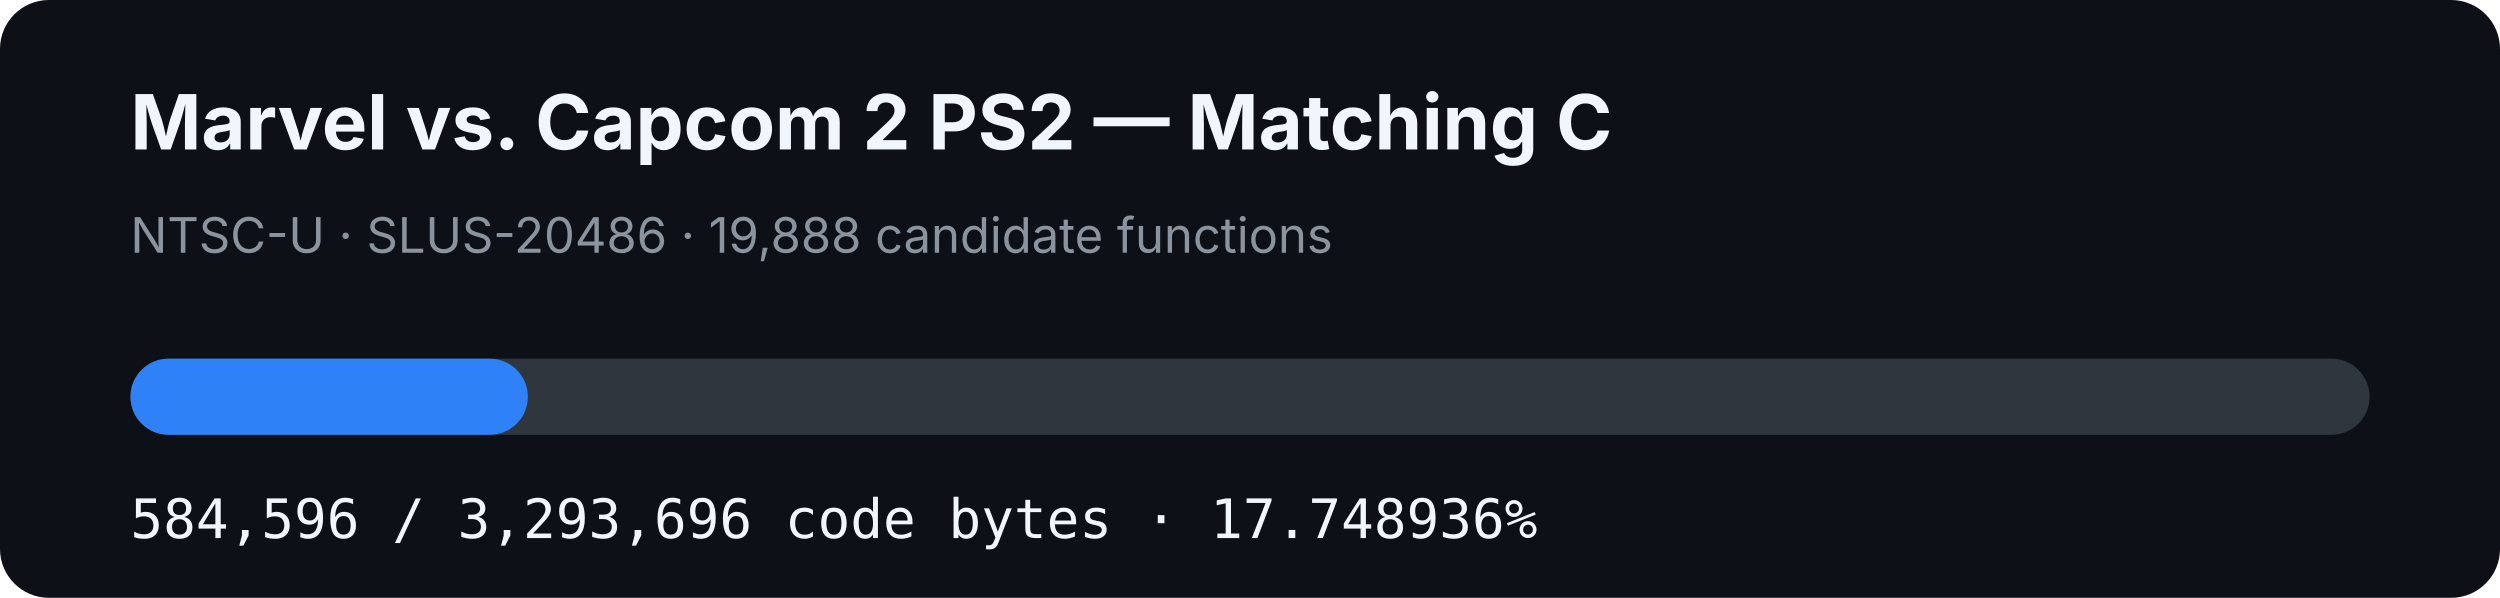
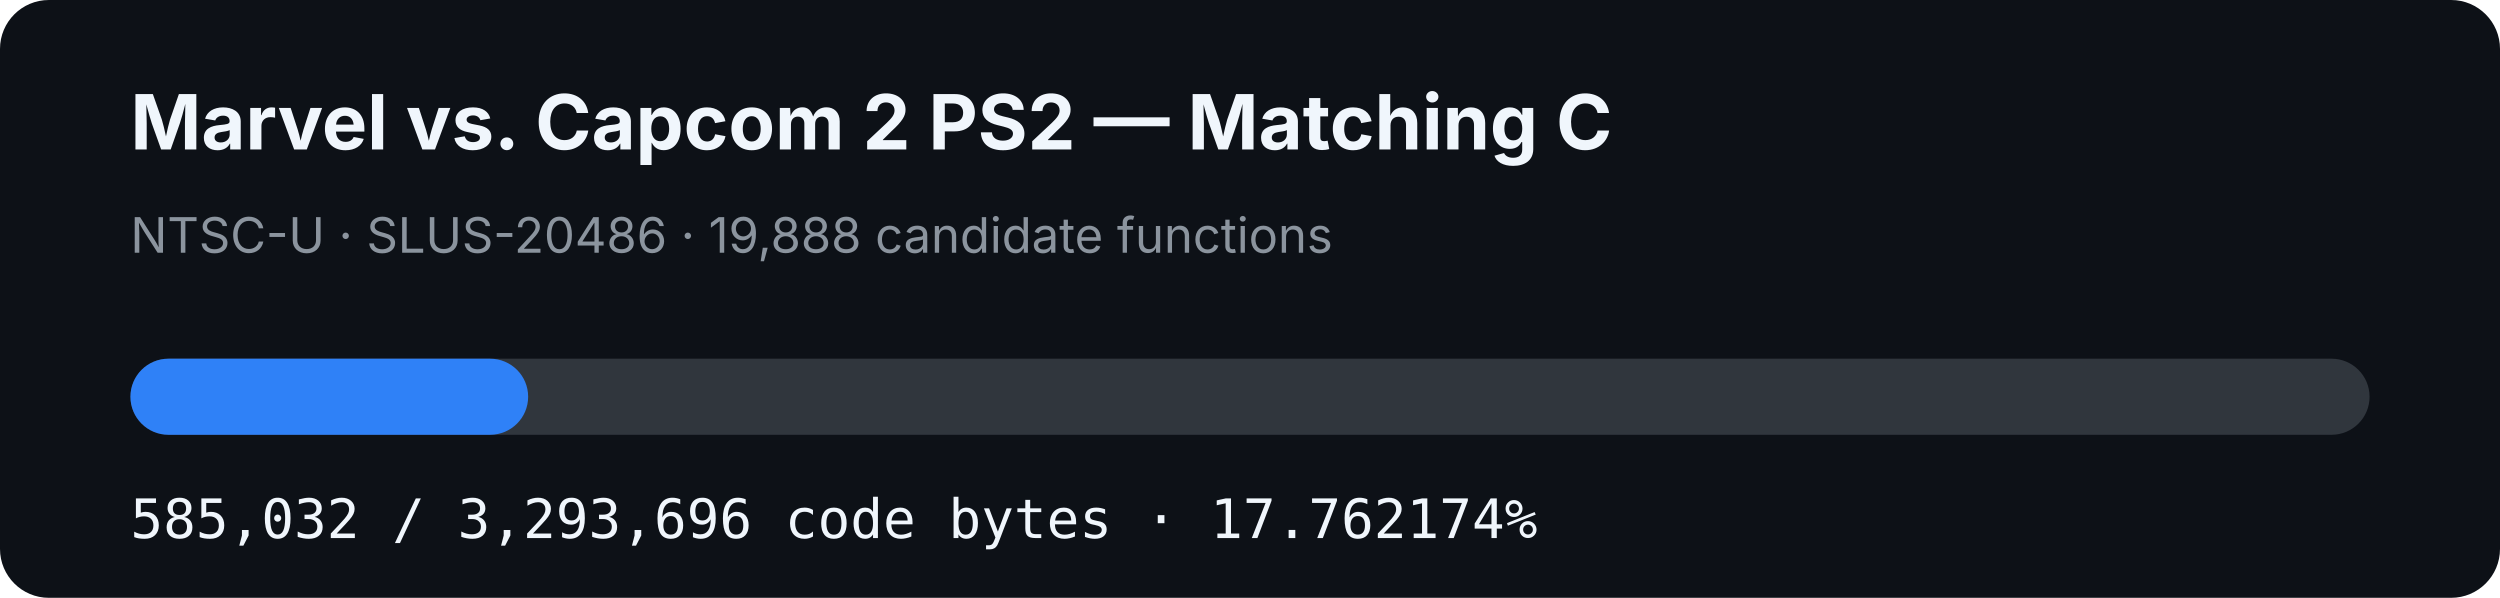
- <svg xmlns="http://www.w3.org/2000/svg" width="920" height="220" viewBox="0 0 920 220" role="img" aria-label="MVC2 PS2 matching C progress: 17.748936%">
+ <svg xmlns="http://www.w3.org/2000/svg" width="920" height="220" viewBox="0 0 920 220" role="img" aria-label="MVC2 PS2 matching C progress: 17.762174%">
  <rect width="920" height="220" rx="18" fill="#0d1117" />
  <text x="48" y="55" fill="#f0f6fc" font-family="-apple-system,BlinkMacSystemFont,Segoe UI,sans-serif" font-size="28" font-weight="700">Marvel vs. Capcom 2 PS2 — Matching C</text>
  <text x="48" y="93" fill="#8b949e" font-family="-apple-system,BlinkMacSystemFont,Segoe UI,sans-serif" font-size="18">NTSC-U · SLUS-20486 · 19,888 candidate functions</text>
  <rect x="48" y="132" width="824" height="28" rx="14" fill="#30363d" />
-   <rect x="48" y="132" width="146.251" height="28" rx="14" fill="#2f81f7" />
-   <text x="48" y="198" fill="#f0f6fc" font-family="ui-monospace,SFMono-Regular,Menlo,monospace" font-size="20">584,596 / 3,293,696 code bytes · 17.748936%</text>
+   <rect x="48" y="132" width="146.36" height="28" rx="14" fill="#2f81f7" />
+   <text x="48" y="198" fill="#f0f6fc" font-family="ui-monospace,SFMono-Regular,Menlo,monospace" font-size="20">585,032 / 3,293,696 code bytes · 17.762174%</text>
</svg>
